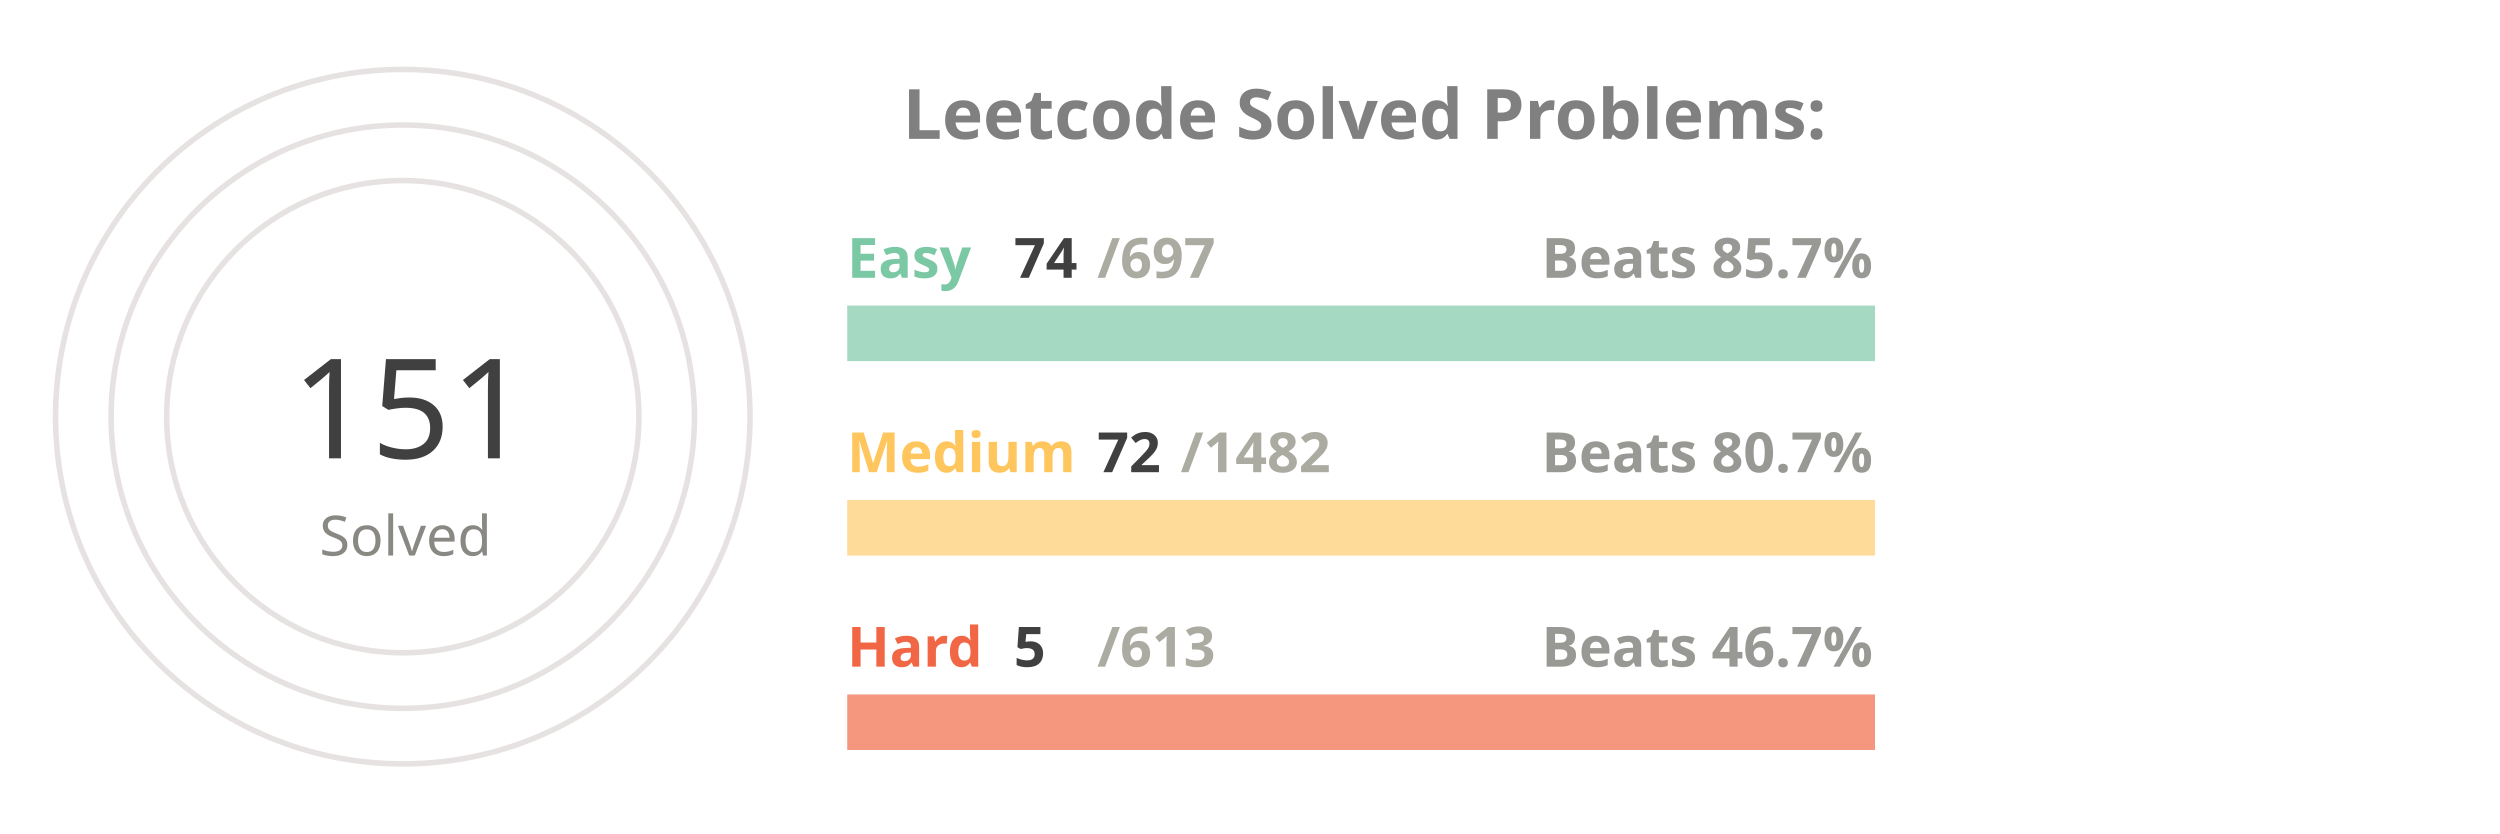
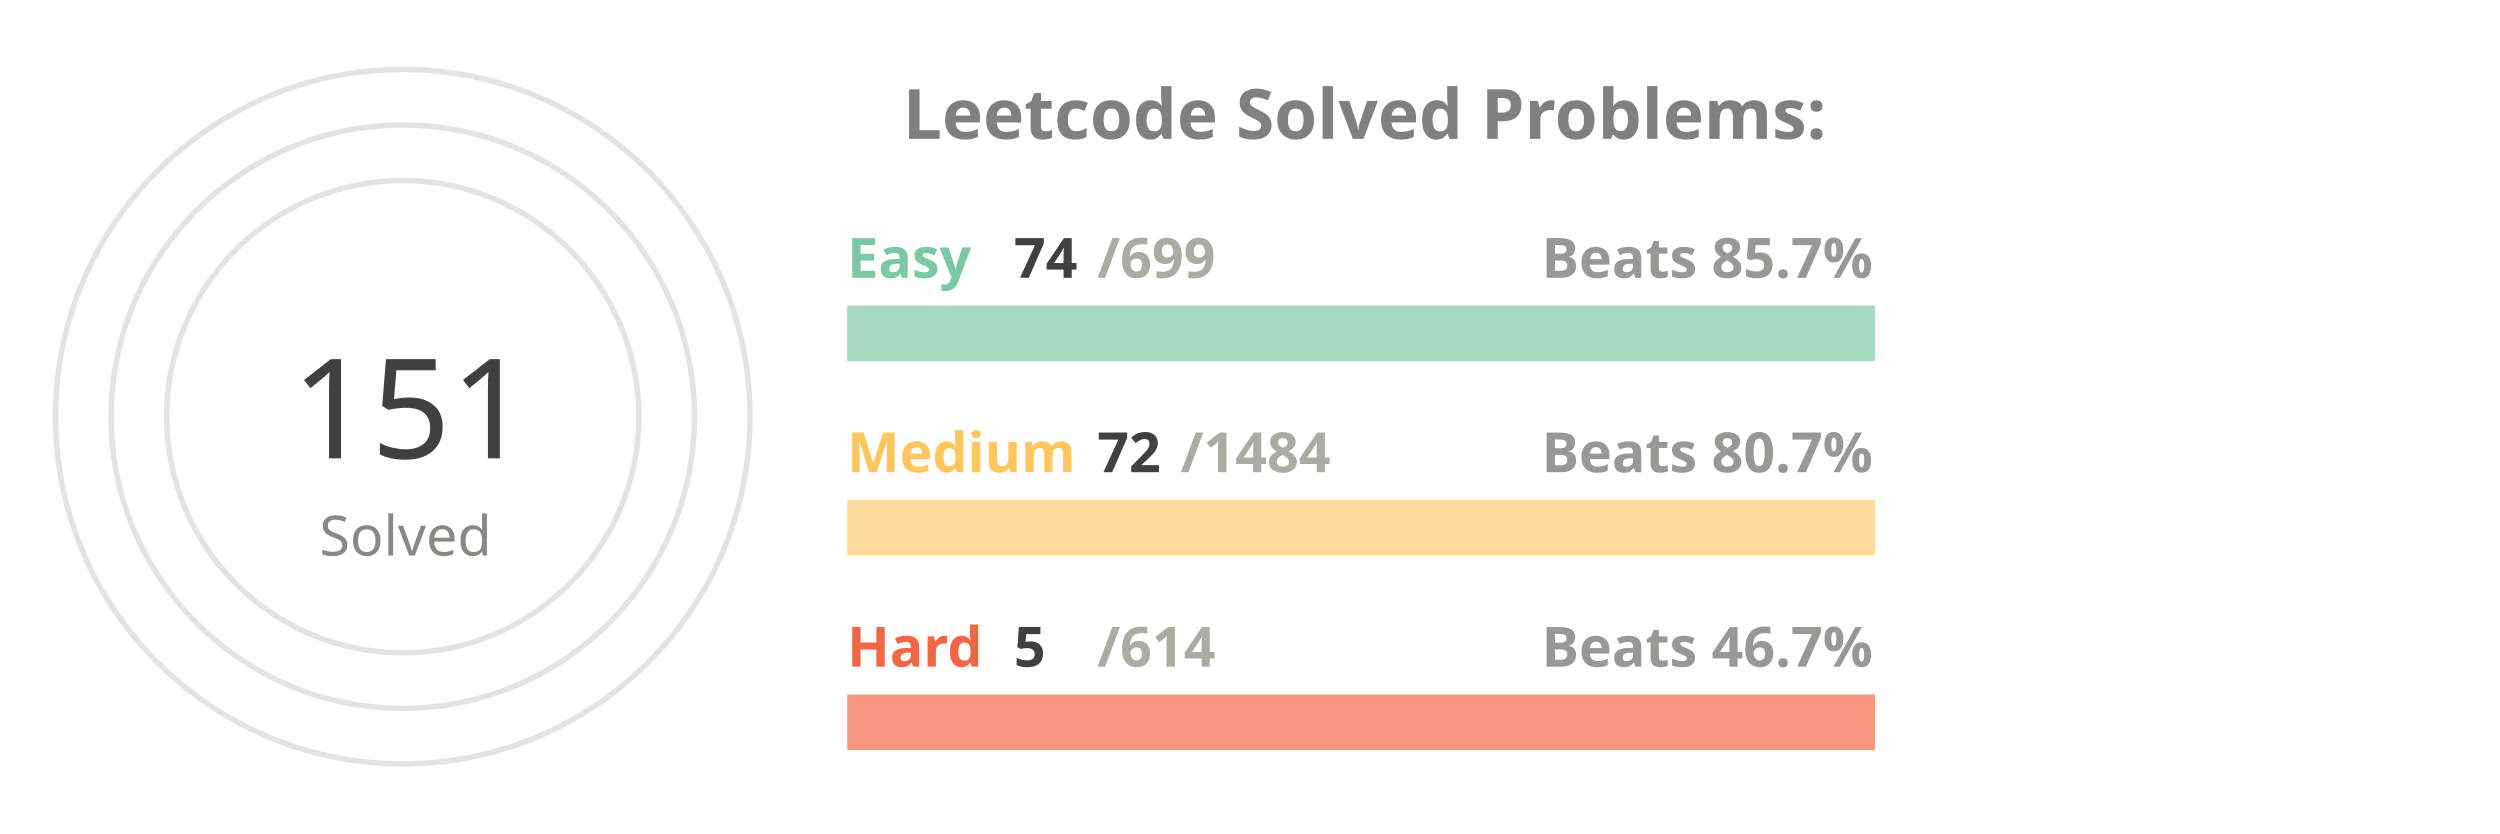
<svg xmlns="http://www.w3.org/2000/svg" viewBox="0 0 650 300" height="200px" width="600px">
  <style>
.label {
	font: bold 25px sans-serif;
	color: #404040;
	-webkit-text-stroke: 1px white;
  }
.name {
	font: bold 20px sans-serif;
	color: #404040;
  }

.line {
	stroke-dasharray: 1000;
	stroke-dashoffset: 1000;
	animation: dash 3.5s ease-in-out forwards;	
	animation-iteration-count: infinite;
	animation-direction: alternate-reverse;
}

.totalSum {
	font: 50px sans-serif;
}

.totalSumLabel {
	font: 20px sans-serif;
}

.path {
	stroke-dasharray: 1000;
	stroke-dashoffset: 1000;
	animation: dash 3.5s ease-in-out forwards;	
	animation-iteration-count: infinite;
	animation-direction: alternate-reverse;
}
  
@keyframes dash {
	to {
		stroke-dashoffset: 0;
	}
}

</style>
  <g stroke="#E6E2E1" fill="none" stroke-width="2">
    <circle cx="20" cy="150" r="125" />
    <circle cx="20" cy="150" r="105" />
    <circle cx="20" cy="150" r="85" />
  </g>
  <g fill="none" stroke-width="20">
    <line x1="180" y1="120" x2="550" y2="120" stroke="#a5d9c1" />
    <line x1="180" y1="190" x2="550" y2="190" stroke="#ffdb99" />
    <line x1="180" y1="260" x2="550" y2="260" stroke="#f5977f" />
  </g>
  <g fill="none" stroke-width="20" class="line">
    <line x1="180" y1="120" x2="219" y2="120" stroke="#7BC8A4" />
    <line x1="180" y1="190" x2="197" y2="190" stroke="#FFC65D" />
    <line x1="180" y1="260" x2="183" y2="260" stroke="#F16745" />
  </g>
  <g fill="none" stroke-width="20" stroke-linecap="round" class="path">
    <path d="M 20 25 A 125 125 45 0 1 93 48" stroke="#7BC8A4" />
    <path d="M 20 45 A 105 105 45 0 1 45 48" stroke="#FFC65D" />
    <path d="M 20 65 A 85 85 45 0 1 20 65" stroke="#F16745" />
  </g>
  <g class="name">
    <text x="180" y="100" fill="#7BC8A4">Easy</text>
    <text x="240" y="100" fill="#404040">74</text>
-     <text x="270" y="100" fill="#ABABA1">/697</text>
+     <text x="270" y="100" fill="#ABABA1">/699</text>
    <text x="430" y="100" fill="#989894">Beats 85.7%</text>
    <text x="180" y="170" fill="#FFC65D">Medium</text>
    <text x="270" y="170" fill="#404040">72</text>
-     <text x="300" y="170" fill="#ABABA1">/1482</text>
+     <text x="300" y="170" fill="#ABABA1">/1484</text>
    <text x="430" y="170" fill="#989894">Beats 80.7%</text>
    <text x="180" y="240" fill="#F16745">Hard</text>
    <text x="240" y="240" fill="#404040">5</text>
-     <text x="270" y="240" fill="#ABABA1">/613</text>
+     <text x="270" y="240" fill="#ABABA1">/614</text>
    <text x="430" y="240" fill="#989894">Beats 46.7%</text>
  </g>
  <g>
    <text x="-20" y="165" fill="#404040" class="totalSum">151</text>
    <text x="-10" y="200" fill="#8A8883" class="totalSumLabel">Solved</text>
  </g>
  <g class="label">
    <text x="200" y="50" fill="gray">Leetcode Solved Problems:</text>
  </g>
</svg>
